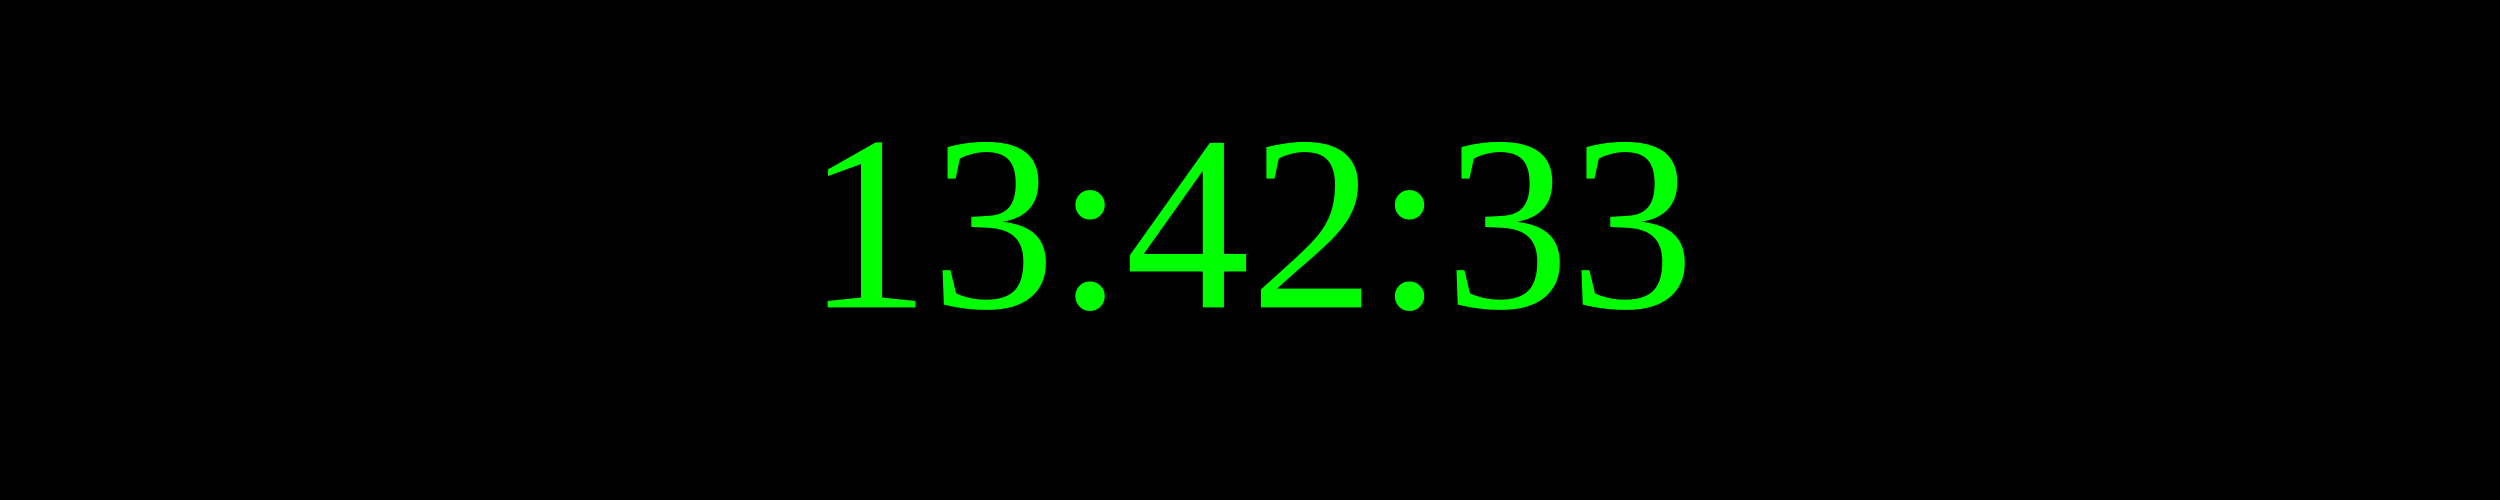
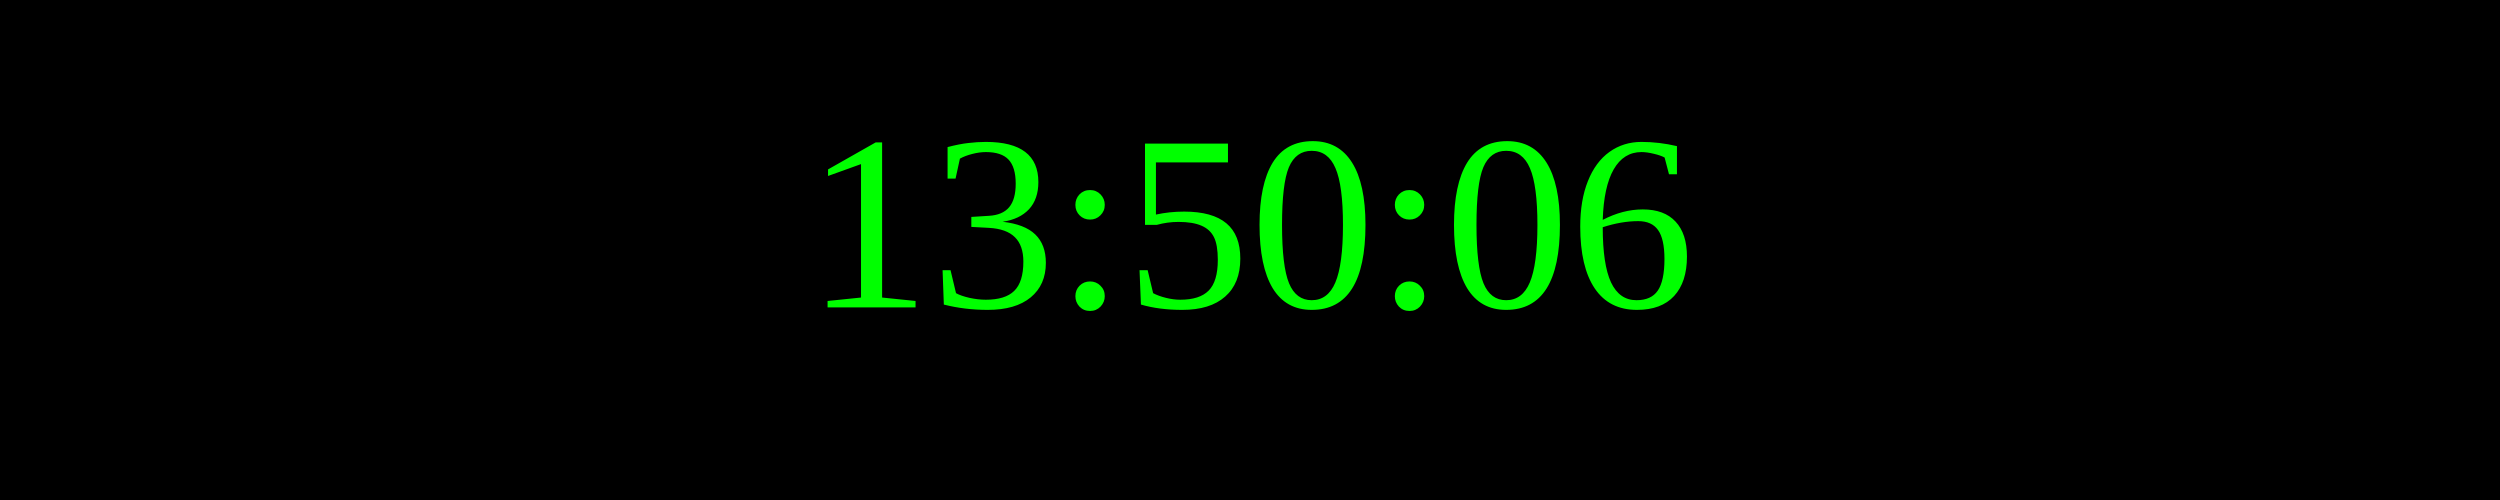
<svg xmlns="http://www.w3.org/2000/svg" width="250" height="50">
  <rect width="100%" height="100%" fill="black" />
  <text x="50%" y="50%" font-size="25" fill="lime" text-anchor="middle" dominant-baseline="middle">
- 13:42:33
+ 13:50:06
</text>
</svg>
